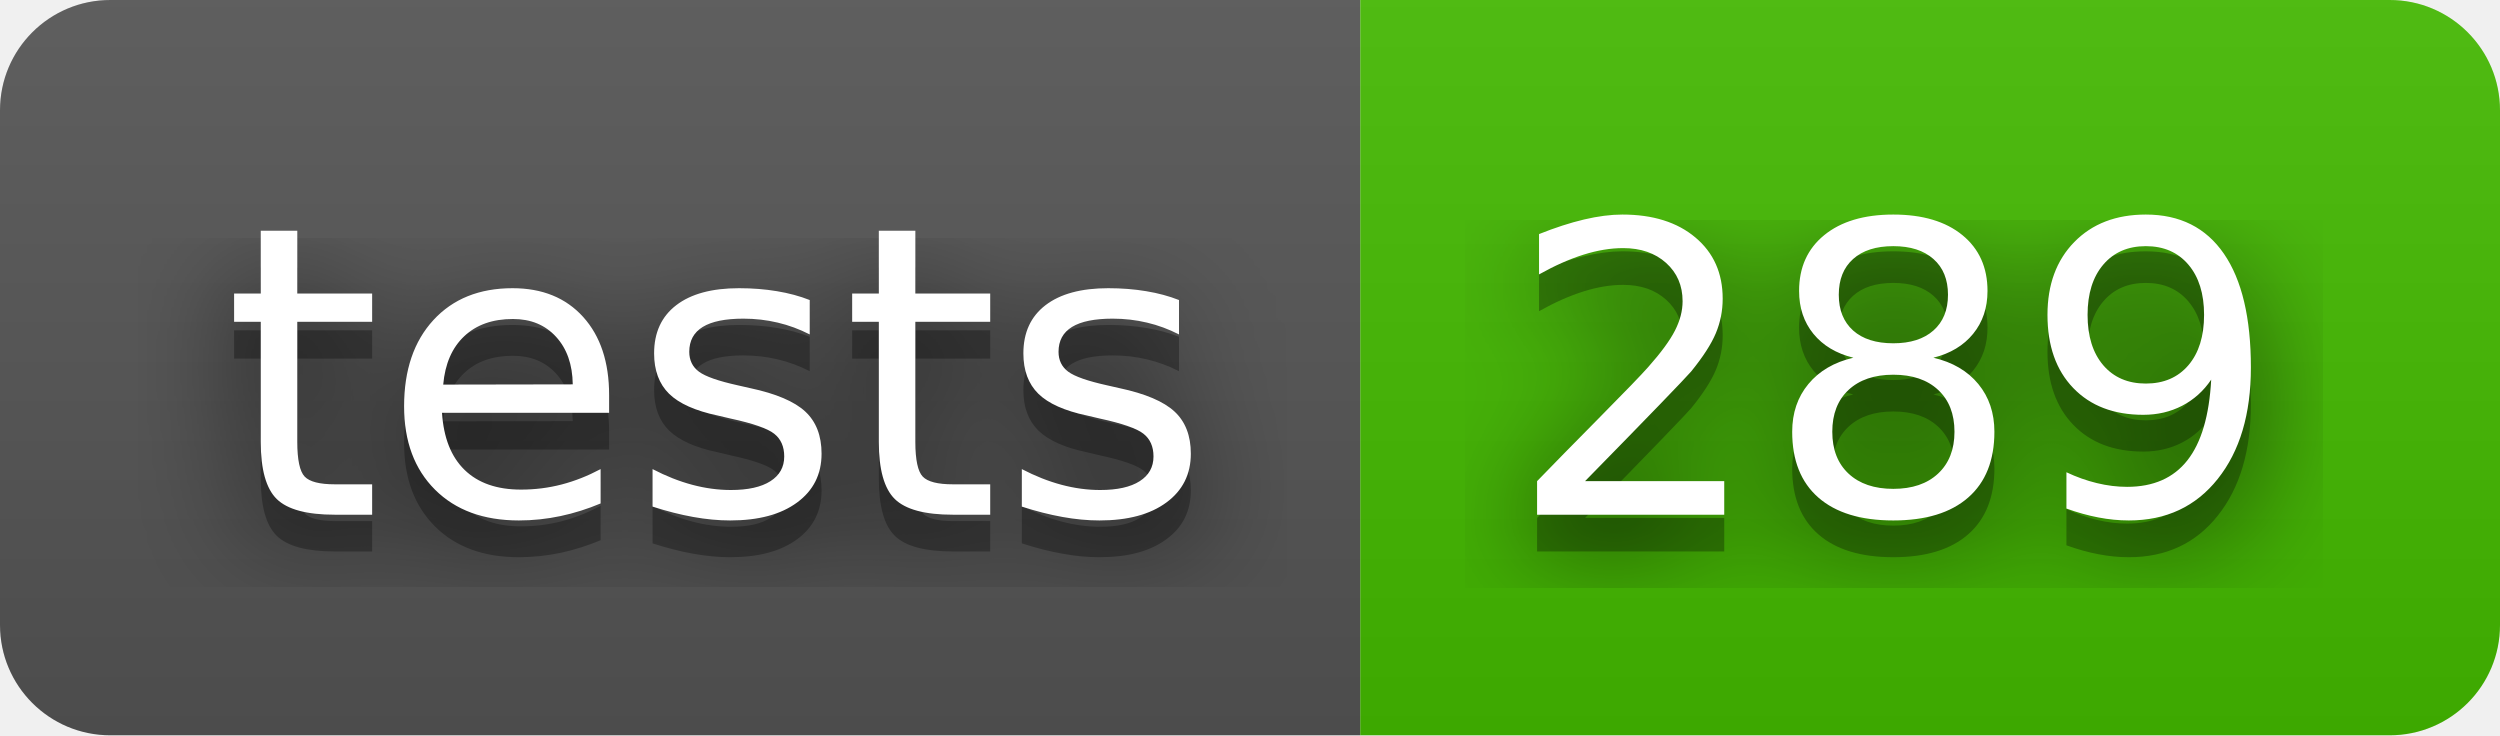
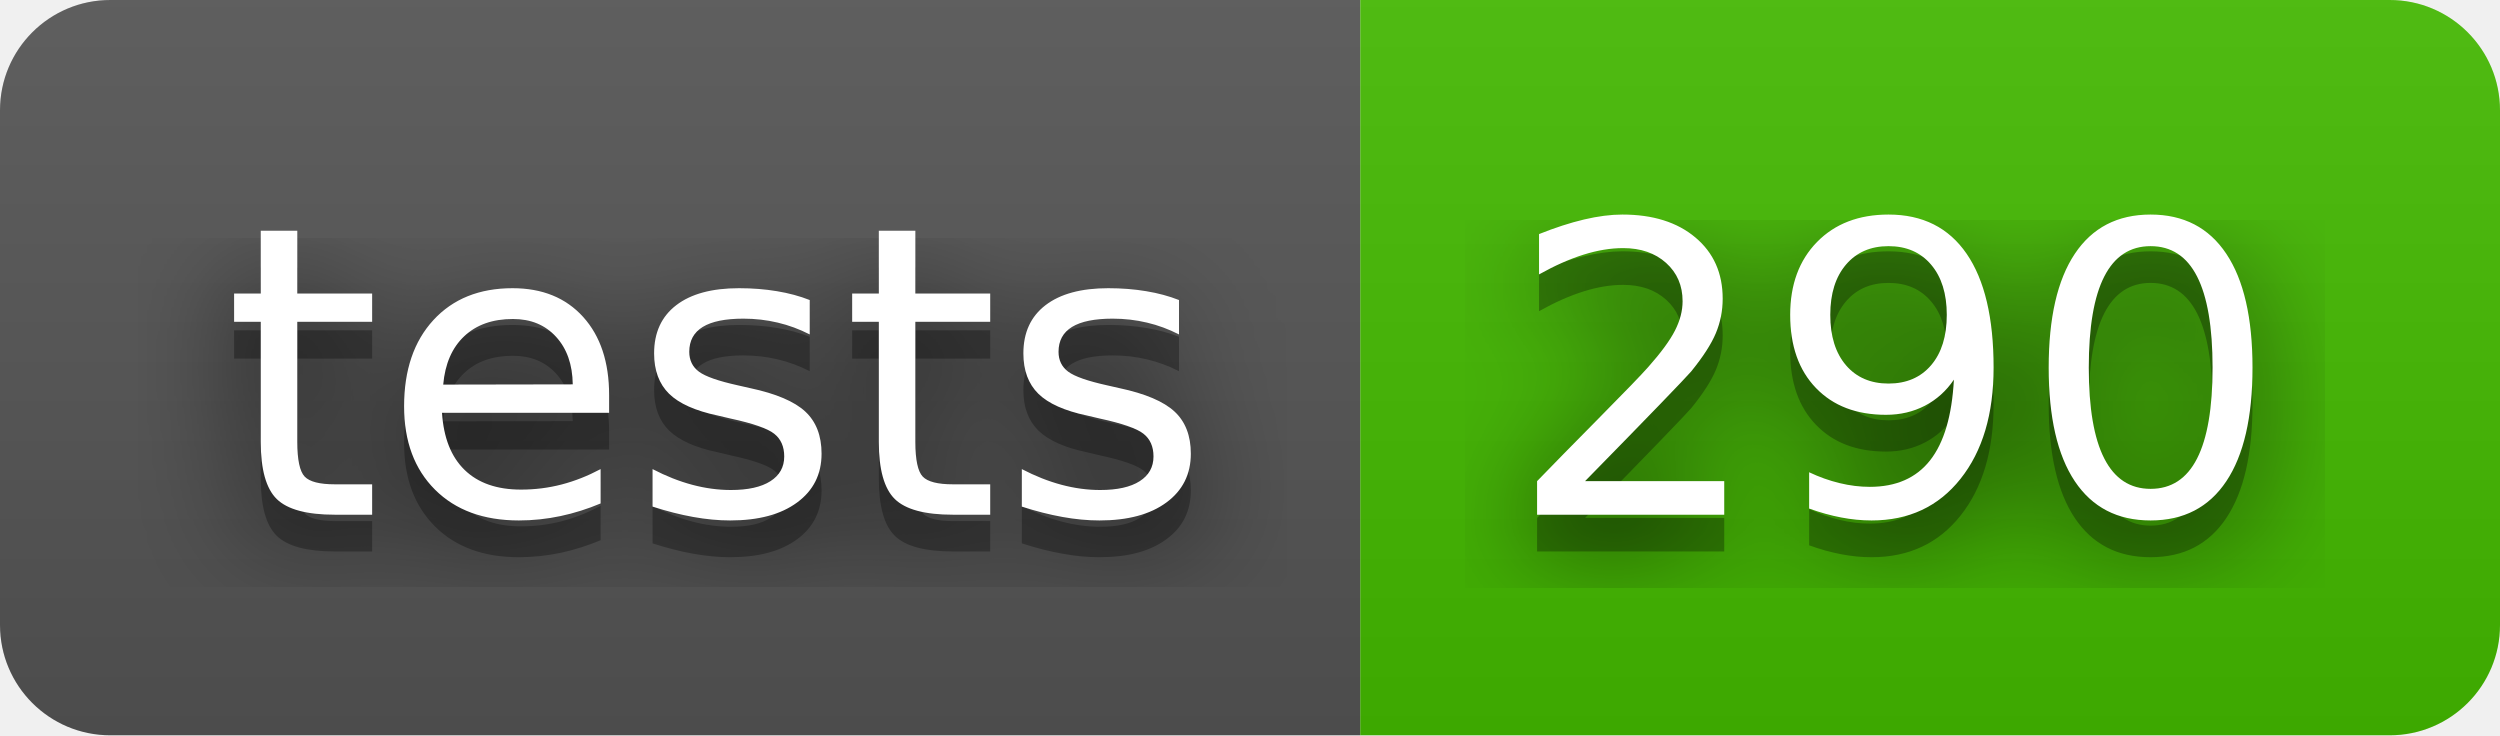
- <svg xmlns="http://www.w3.org/2000/svg" width="68" height="20" role="img" aria-label="tests: 289">
+ <svg xmlns="http://www.w3.org/2000/svg" width="68" height="20" role="img" aria-label="tests: 290">
  <filter id="blur">
    <feGaussianBlur stdDeviation="16" />
  </filter>
  <linearGradient id="s" x2="0" y2="100%">
    <stop offset="0" stop-color="#bbb" stop-opacity=".1" />
    <stop offset="1" stop-opacity=".1" />
  </linearGradient>
  <clipPath id="r">
    <rect width="68" height="20" rx="3" />
  </clipPath>
  <g clip-path="url(#r)">
    <rect width="37" height="20" fill="#555" />
    <rect x="37" width="31" height="20" fill="#4b0" />
    <rect width="68" height="20" fill="url(#s)" />
  </g>
  <g fill="#fff" text-anchor="middle" font-family="Verdana,Geneva,DejaVu Sans,sans-serif" text-rendering="geometricPrecision" font-size="110">
    <g transform="scale(.1)">
      <g aria-hidden="true" fill="#010101">
        <text x="195" y="150" fill-opacity=".8" filter="url(#blur)" textLength="270">tests</text>
        <text x="195" y="150" fill-opacity=".3" textLength="270">tests</text>
      </g>
      <text x="195" y="140" textLength="270">tests</text>
    </g>
    <g transform="scale(.1)">
      <g aria-hidden="true" fill="#010101">
-         <text x="515" y="150" fill-opacity=".8" filter="url(#blur)" textLength="210">289</text>
-         <text x="515" y="150" fill-opacity=".3" textLength="210">289</text>
+         <text x="515" y="150" fill-opacity=".8" filter="url(#blur)" textLength="210">290</text>
+         <text x="515" y="150" fill-opacity=".3" textLength="210">290</text>
      </g>
-       <text x="515" y="140" textLength="210">289</text>
+       <text x="515" y="140" textLength="210">290</text>
    </g>
  </g>
</svg>
